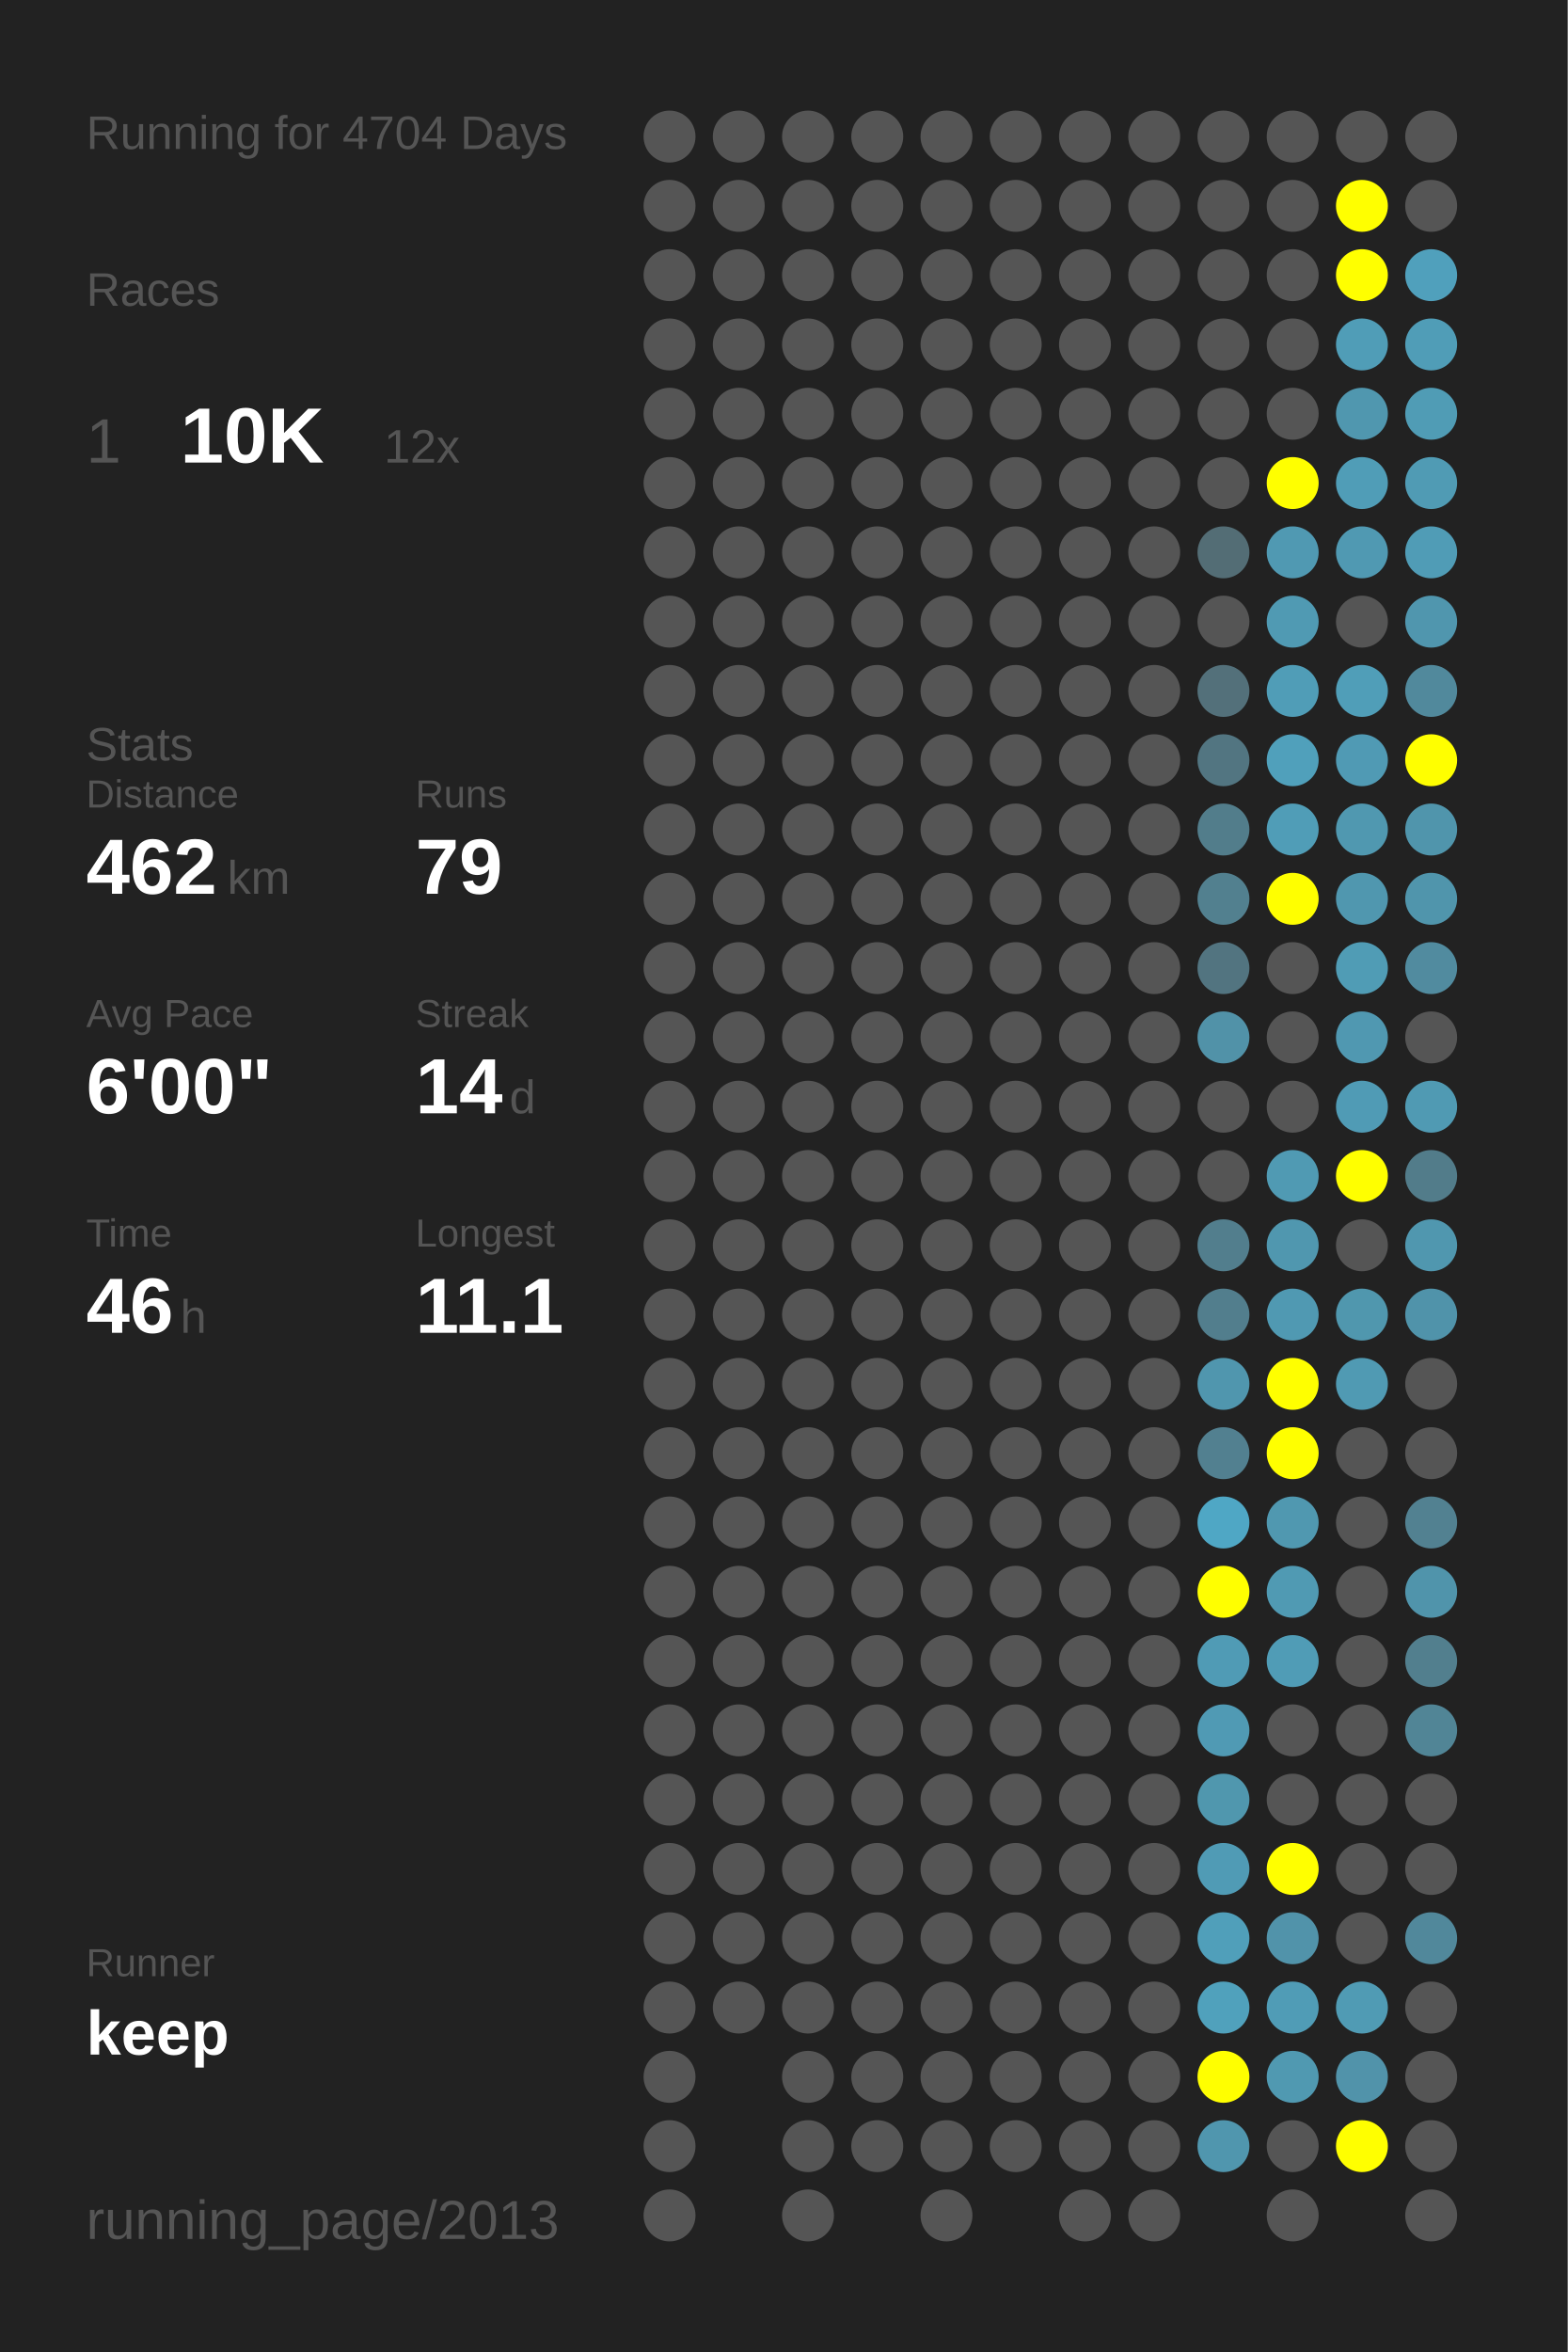
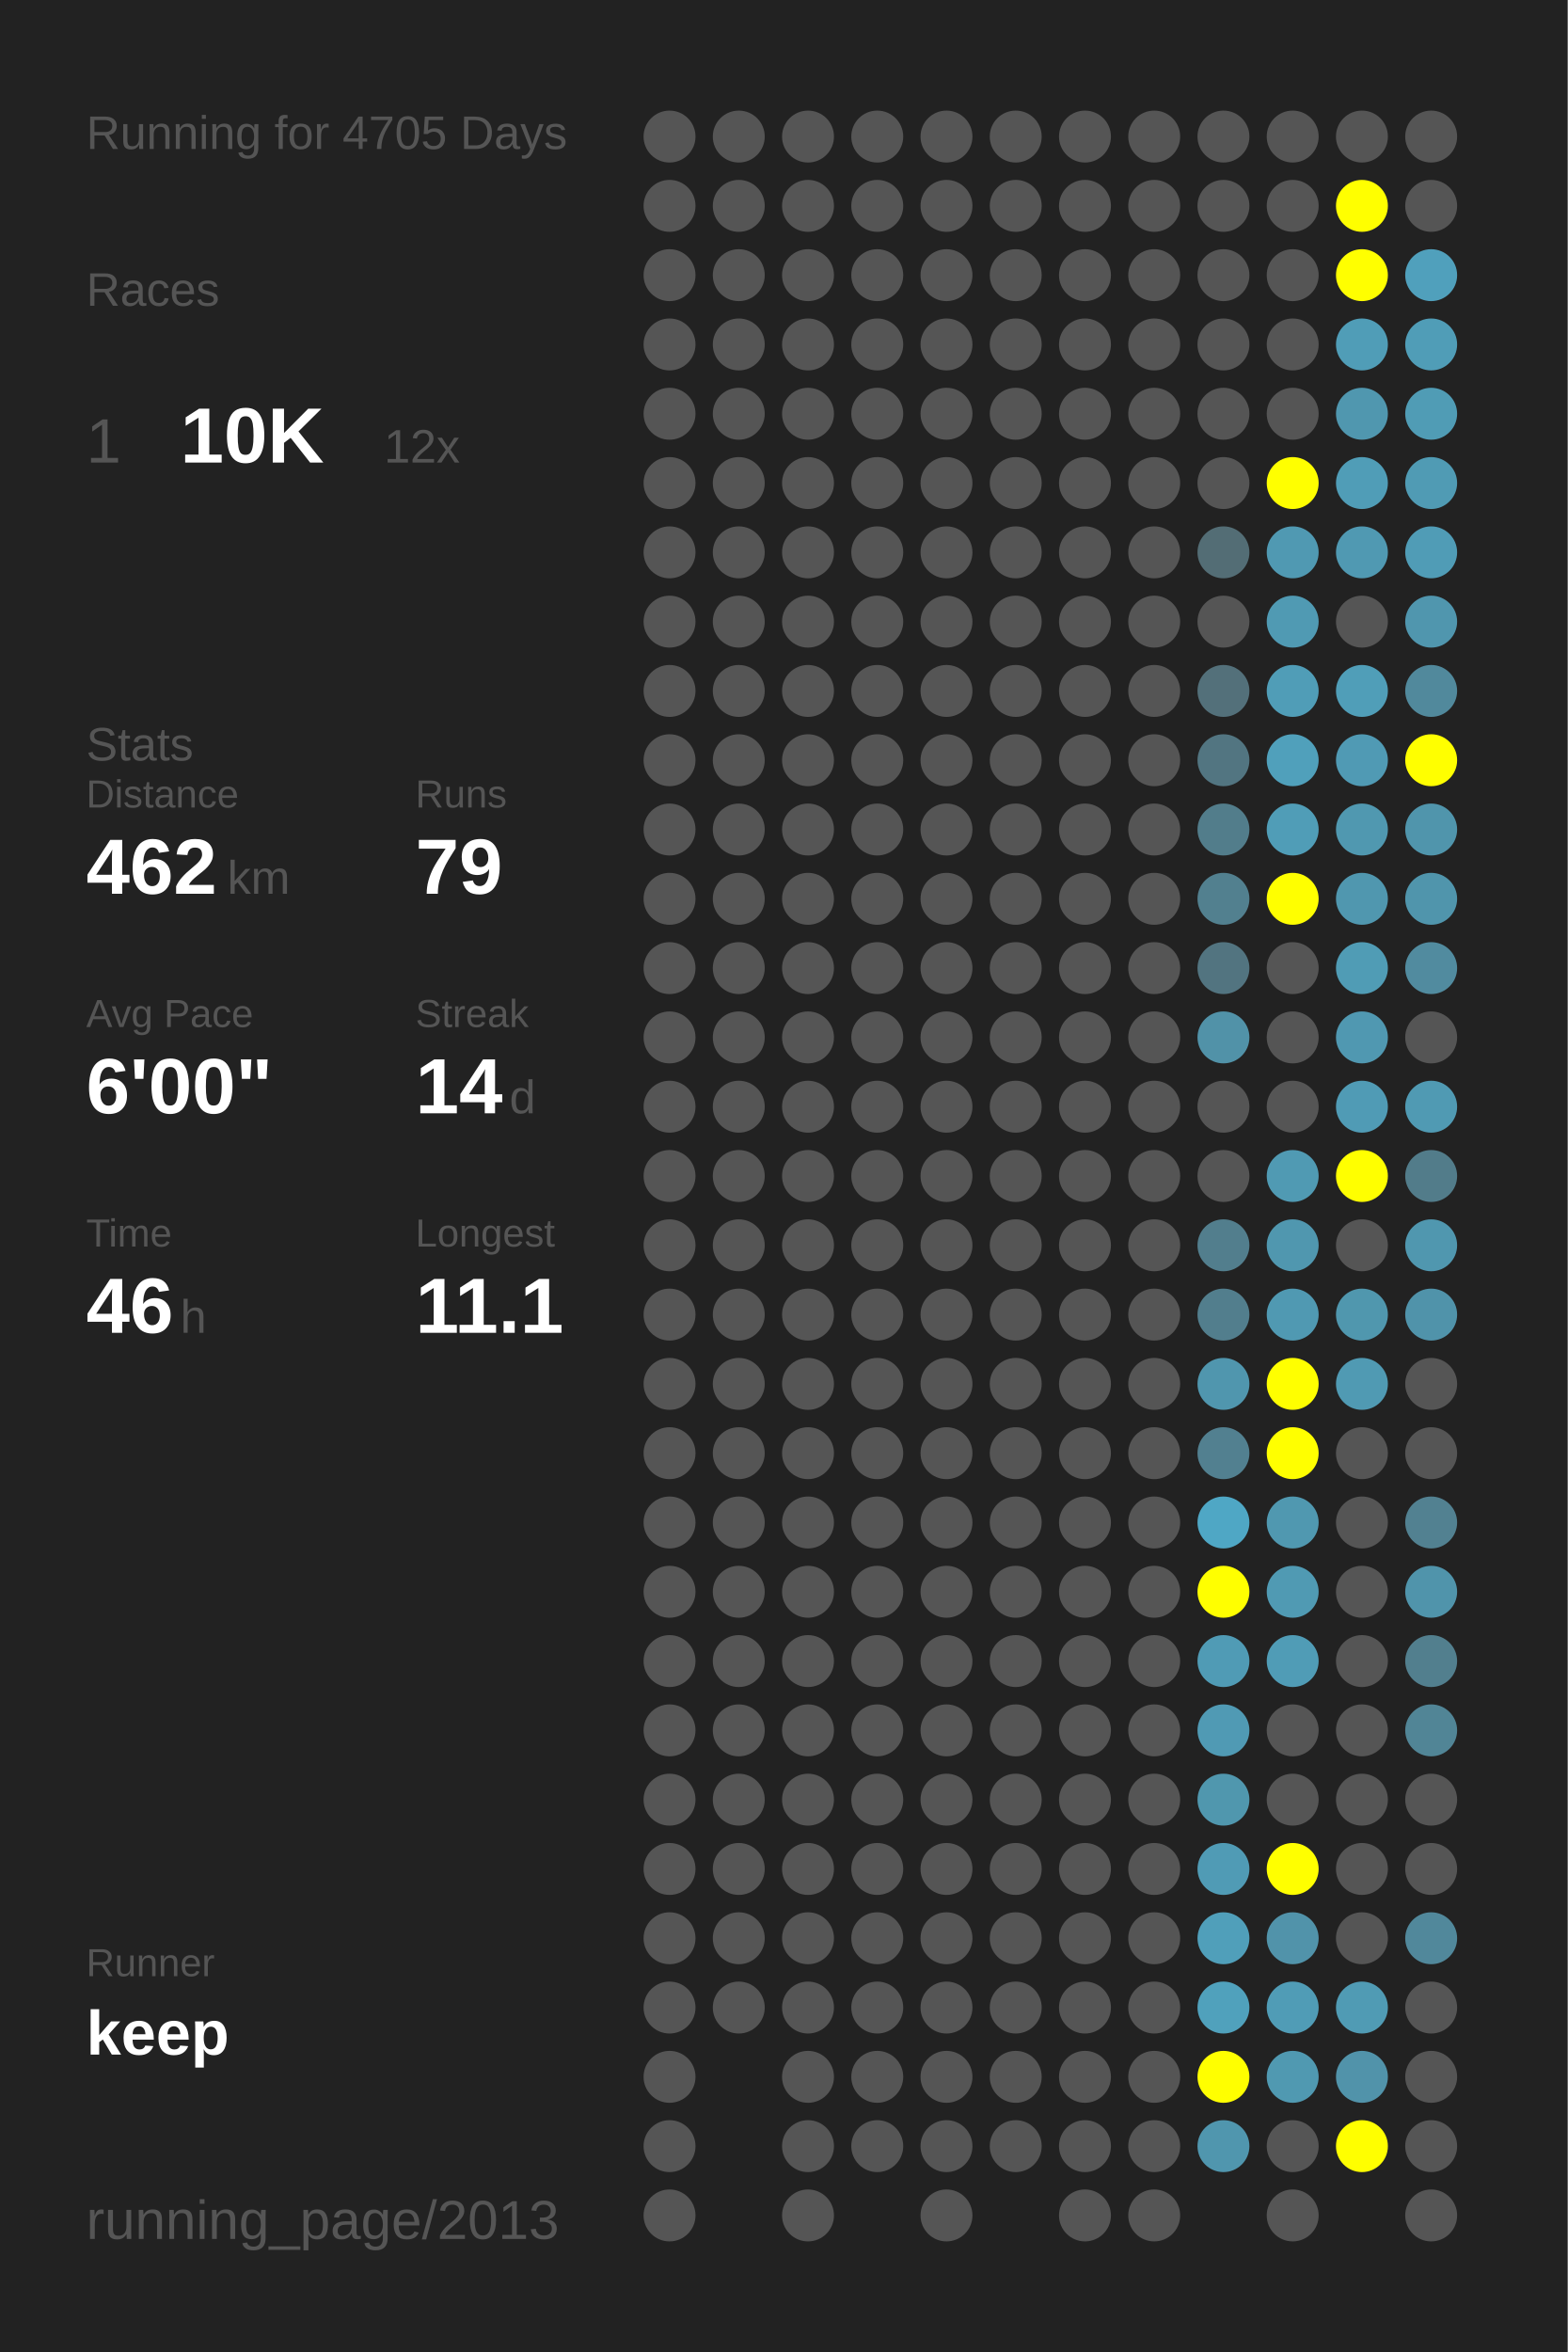
<svg xmlns="http://www.w3.org/2000/svg" baseProfile="full" height="300mm" version="1.1" viewBox="0,0,200,300" width="200mm">
  <defs />
  <rect fill="#222222" height="300" width="200" x="0" y="0" />
-   <text fill="#555555" style="font-size:6px; font-family:Arial;" x="11" y="19">Running for 4704 Days</text>
+   <text fill="#555555" style="font-size:6px; font-family:Arial;" x="11" y="19">Running for 4705 Days</text>
  <text fill="#555555" style="font-size:6px; font-family:Arial;" x="11" y="39">Races</text>
  <text fill="#555555" style="font-size:8px; font-family:Arial;" x="11" y="59">1</text>
  <text fill="#FFFFFF" style="font-size:10px; font-family:Arial; font-weight:bold;" x="23" y="59">10K</text>
  <text fill="#555555" style="font-size:6px; font-family:Arial;" x="49" y="59">12x</text>
  <text fill="#555555" style="font-size:6px; font-family:Arial;" x="11" y="97">Stats</text>
  <text fill="#555555" style="font-size:5px; font-family:Arial;" x="11" y="103">Distance</text>
  <text fill="#FFFFFF" style="font-size:10px; font-family:Arial; font-weight:bold;" x="11" y="114">462</text>
  <text fill="#555555" style="font-size:6px; font-family:Arial;" x="29" y="114">km</text>
  <text fill="#555555" style="font-size:5px; font-family:Arial;" x="53" y="103">Runs</text>
  <text fill="#FFFFFF" style="font-size:10px; font-family:Arial; font-weight:bold;" x="53" y="114">79</text>
  <text fill="#555555" style="font-size:5px; font-family:Arial;" x="11" y="131">Avg Pace</text>
  <text fill="#FFFFFF" style="font-size:10px; font-family:Arial; font-weight:bold;" x="11" y="142">6'00"</text>
  <text fill="#555555" style="font-size:5px; font-family:Arial;" x="53" y="131">Streak</text>
  <text fill="#FFFFFF" style="font-size:10px; font-family:Arial; font-weight:bold;" x="53" y="142">14</text>
  <text fill="#555555" style="font-size:6px; font-family:Arial;" x="65" y="142">d</text>
  <text fill="#555555" style="font-size:5px; font-family:Arial;" x="11" y="159">Time</text>
  <text fill="#FFFFFF" style="font-size:10px; font-family:Arial; font-weight:bold;" x="11" y="170">46</text>
  <text fill="#555555" style="font-size:6px; font-family:Arial;" x="23" y="170">h</text>
  <text fill="#555555" style="font-size:5px; font-family:Arial;" x="53" y="159">Longest</text>
  <text fill="#FFFFFF" style="font-size:10px; font-family:Arial; font-weight:bold;" x="53" y="170">11.1</text>
  <text fill="#555555" style="font-size:5px; font-family:Arial;" x="11" y="252.065">Runner</text>
  <text fill="#FFFFFF" style="font-size:8px; font-family:Arial; font-weight:bold;" x="11" y="262.065">keep</text>
  <text fill="#555555" style="font-size:7px; font-family:Arial;" x="11" y="285.581">running_page/2013</text>
  <circle cx="85.417" cy="17.419" fill="#555555" r="3.312" />
  <circle cx="85.417" cy="26.258" fill="#555555" r="3.312" />
  <circle cx="85.417" cy="35.097" fill="#555555" r="3.312" />
  <circle cx="85.417" cy="43.935" fill="#555555" r="3.312" />
  <circle cx="85.417" cy="52.774" fill="#555555" r="3.312" />
  <circle cx="85.417" cy="61.613" fill="#555555" r="3.312" />
  <circle cx="85.417" cy="70.452" fill="#555555" r="3.312" />
  <circle cx="85.417" cy="79.29" fill="#555555" r="3.312" />
  <circle cx="85.417" cy="88.129" fill="#555555" r="3.312" />
  <circle cx="85.417" cy="96.968" fill="#555555" r="3.312" />
  <circle cx="85.417" cy="105.806" fill="#555555" r="3.312" />
  <circle cx="85.417" cy="114.645" fill="#555555" r="3.312" />
  <circle cx="85.417" cy="123.484" fill="#555555" r="3.312" />
  <circle cx="85.417" cy="132.323" fill="#555555" r="3.312" />
  <circle cx="85.417" cy="141.161" fill="#555555" r="3.312" />
  <circle cx="85.417" cy="150" fill="#555555" r="3.312" />
  <circle cx="85.417" cy="158.839" fill="#555555" r="3.312" />
  <circle cx="85.417" cy="167.677" fill="#555555" r="3.312" />
  <circle cx="85.417" cy="176.516" fill="#555555" r="3.312" />
  <circle cx="85.417" cy="185.355" fill="#555555" r="3.312" />
  <circle cx="85.417" cy="194.194" fill="#555555" r="3.312" />
  <circle cx="85.417" cy="203.032" fill="#555555" r="3.312" />
  <circle cx="85.417" cy="211.871" fill="#555555" r="3.312" />
  <circle cx="85.417" cy="220.71" fill="#555555" r="3.312" />
  <circle cx="85.417" cy="229.548" fill="#555555" r="3.312" />
  <circle cx="85.417" cy="238.387" fill="#555555" r="3.312" />
  <circle cx="85.417" cy="247.226" fill="#555555" r="3.312" />
  <circle cx="85.417" cy="256.065" fill="#555555" r="3.312" />
  <circle cx="85.417" cy="264.903" fill="#555555" r="3.312" />
  <circle cx="85.417" cy="273.742" fill="#555555" r="3.312" />
  <circle cx="85.417" cy="282.581" fill="#555555" r="3.312" />
  <circle cx="94.25" cy="17.419" fill="#555555" r="3.312" />
  <circle cx="94.25" cy="26.258" fill="#555555" r="3.312" />
  <circle cx="94.25" cy="35.097" fill="#555555" r="3.312" />
  <circle cx="94.25" cy="43.935" fill="#555555" r="3.312" />
  <circle cx="94.25" cy="52.774" fill="#555555" r="3.312" />
  <circle cx="94.25" cy="61.613" fill="#555555" r="3.312" />
  <circle cx="94.25" cy="70.452" fill="#555555" r="3.312" />
  <circle cx="94.25" cy="79.29" fill="#555555" r="3.312" />
  <circle cx="94.25" cy="88.129" fill="#555555" r="3.312" />
  <circle cx="94.25" cy="96.968" fill="#555555" r="3.312" />
  <circle cx="94.25" cy="105.806" fill="#555555" r="3.312" />
  <circle cx="94.25" cy="114.645" fill="#555555" r="3.312" />
  <circle cx="94.25" cy="123.484" fill="#555555" r="3.312" />
  <circle cx="94.25" cy="132.323" fill="#555555" r="3.312" />
  <circle cx="94.25" cy="141.161" fill="#555555" r="3.312" />
  <circle cx="94.25" cy="150" fill="#555555" r="3.312" />
  <circle cx="94.25" cy="158.839" fill="#555555" r="3.312" />
  <circle cx="94.25" cy="167.677" fill="#555555" r="3.312" />
  <circle cx="94.25" cy="176.516" fill="#555555" r="3.312" />
  <circle cx="94.25" cy="185.355" fill="#555555" r="3.312" />
  <circle cx="94.25" cy="194.194" fill="#555555" r="3.312" />
  <circle cx="94.25" cy="203.032" fill="#555555" r="3.312" />
  <circle cx="94.25" cy="211.871" fill="#555555" r="3.312" />
  <circle cx="94.25" cy="220.71" fill="#555555" r="3.312" />
  <circle cx="94.25" cy="229.548" fill="#555555" r="3.312" />
  <circle cx="94.25" cy="238.387" fill="#555555" r="3.312" />
  <circle cx="94.25" cy="247.226" fill="#555555" r="3.312" />
  <circle cx="94.25" cy="256.065" fill="#555555" r="3.312" />
  <circle cx="103.083" cy="17.419" fill="#555555" r="3.312" />
  <circle cx="103.083" cy="26.258" fill="#555555" r="3.312" />
  <circle cx="103.083" cy="35.097" fill="#555555" r="3.312" />
  <circle cx="103.083" cy="43.935" fill="#555555" r="3.312" />
  <circle cx="103.083" cy="52.774" fill="#555555" r="3.312" />
  <circle cx="103.083" cy="61.613" fill="#555555" r="3.312" />
  <circle cx="103.083" cy="70.452" fill="#555555" r="3.312" />
  <circle cx="103.083" cy="79.29" fill="#555555" r="3.312" />
  <circle cx="103.083" cy="88.129" fill="#555555" r="3.312" />
  <circle cx="103.083" cy="96.968" fill="#555555" r="3.312" />
  <circle cx="103.083" cy="105.806" fill="#555555" r="3.312" />
  <circle cx="103.083" cy="114.645" fill="#555555" r="3.312" />
  <circle cx="103.083" cy="123.484" fill="#555555" r="3.312" />
  <circle cx="103.083" cy="132.323" fill="#555555" r="3.312" />
  <circle cx="103.083" cy="141.161" fill="#555555" r="3.312" />
  <circle cx="103.083" cy="150" fill="#555555" r="3.312" />
  <circle cx="103.083" cy="158.839" fill="#555555" r="3.312" />
  <circle cx="103.083" cy="167.677" fill="#555555" r="3.312" />
  <circle cx="103.083" cy="176.516" fill="#555555" r="3.312" />
  <circle cx="103.083" cy="185.355" fill="#555555" r="3.312" />
  <circle cx="103.083" cy="194.194" fill="#555555" r="3.312" />
  <circle cx="103.083" cy="203.032" fill="#555555" r="3.312" />
  <circle cx="103.083" cy="211.871" fill="#555555" r="3.312" />
  <circle cx="103.083" cy="220.71" fill="#555555" r="3.312" />
  <circle cx="103.083" cy="229.548" fill="#555555" r="3.312" />
  <circle cx="103.083" cy="238.387" fill="#555555" r="3.312" />
  <circle cx="103.083" cy="247.226" fill="#555555" r="3.312" />
  <circle cx="103.083" cy="256.065" fill="#555555" r="3.312" />
  <circle cx="103.083" cy="264.903" fill="#555555" r="3.312" />
  <circle cx="103.083" cy="273.742" fill="#555555" r="3.312" />
  <circle cx="103.083" cy="282.581" fill="#555555" r="3.312" />
  <circle cx="111.917" cy="17.419" fill="#555555" r="3.312" />
  <circle cx="111.917" cy="26.258" fill="#555555" r="3.312" />
  <circle cx="111.917" cy="35.097" fill="#555555" r="3.312" />
  <circle cx="111.917" cy="43.935" fill="#555555" r="3.312" />
  <circle cx="111.917" cy="52.774" fill="#555555" r="3.312" />
  <circle cx="111.917" cy="61.613" fill="#555555" r="3.312" />
  <circle cx="111.917" cy="70.452" fill="#555555" r="3.312" />
  <circle cx="111.917" cy="79.29" fill="#555555" r="3.312" />
  <circle cx="111.917" cy="88.129" fill="#555555" r="3.312" />
  <circle cx="111.917" cy="96.968" fill="#555555" r="3.312" />
  <circle cx="111.917" cy="105.806" fill="#555555" r="3.312" />
  <circle cx="111.917" cy="114.645" fill="#555555" r="3.312" />
  <circle cx="111.917" cy="123.484" fill="#555555" r="3.312" />
  <circle cx="111.917" cy="132.323" fill="#555555" r="3.312" />
  <circle cx="111.917" cy="141.161" fill="#555555" r="3.312" />
  <circle cx="111.917" cy="150" fill="#555555" r="3.312" />
  <circle cx="111.917" cy="158.839" fill="#555555" r="3.312" />
  <circle cx="111.917" cy="167.677" fill="#555555" r="3.312" />
  <circle cx="111.917" cy="176.516" fill="#555555" r="3.312" />
  <circle cx="111.917" cy="185.355" fill="#555555" r="3.312" />
  <circle cx="111.917" cy="194.194" fill="#555555" r="3.312" />
  <circle cx="111.917" cy="203.032" fill="#555555" r="3.312" />
  <circle cx="111.917" cy="211.871" fill="#555555" r="3.312" />
  <circle cx="111.917" cy="220.71" fill="#555555" r="3.312" />
  <circle cx="111.917" cy="229.548" fill="#555555" r="3.312" />
  <circle cx="111.917" cy="238.387" fill="#555555" r="3.312" />
  <circle cx="111.917" cy="247.226" fill="#555555" r="3.312" />
  <circle cx="111.917" cy="256.065" fill="#555555" r="3.312" />
  <circle cx="111.917" cy="264.903" fill="#555555" r="3.312" />
  <circle cx="111.917" cy="273.742" fill="#555555" r="3.312" />
  <circle cx="120.75" cy="17.419" fill="#555555" r="3.312" />
  <circle cx="120.75" cy="26.258" fill="#555555" r="3.312" />
  <circle cx="120.75" cy="35.097" fill="#555555" r="3.312" />
  <circle cx="120.75" cy="43.935" fill="#555555" r="3.312" />
  <circle cx="120.75" cy="52.774" fill="#555555" r="3.312" />
  <circle cx="120.75" cy="61.613" fill="#555555" r="3.312" />
  <circle cx="120.75" cy="70.452" fill="#555555" r="3.312" />
  <circle cx="120.75" cy="79.29" fill="#555555" r="3.312" />
  <circle cx="120.75" cy="88.129" fill="#555555" r="3.312" />
  <circle cx="120.75" cy="96.968" fill="#555555" r="3.312" />
  <circle cx="120.75" cy="105.806" fill="#555555" r="3.312" />
  <circle cx="120.75" cy="114.645" fill="#555555" r="3.312" />
  <circle cx="120.75" cy="123.484" fill="#555555" r="3.312" />
  <circle cx="120.75" cy="132.323" fill="#555555" r="3.312" />
  <circle cx="120.75" cy="141.161" fill="#555555" r="3.312" />
  <circle cx="120.75" cy="150" fill="#555555" r="3.312" />
  <circle cx="120.75" cy="158.839" fill="#555555" r="3.312" />
  <circle cx="120.75" cy="167.677" fill="#555555" r="3.312" />
  <circle cx="120.75" cy="176.516" fill="#555555" r="3.312" />
  <circle cx="120.75" cy="185.355" fill="#555555" r="3.312" />
  <circle cx="120.75" cy="194.194" fill="#555555" r="3.312" />
  <circle cx="120.75" cy="203.032" fill="#555555" r="3.312" />
  <circle cx="120.75" cy="211.871" fill="#555555" r="3.312" />
  <circle cx="120.75" cy="220.71" fill="#555555" r="3.312" />
  <circle cx="120.75" cy="229.548" fill="#555555" r="3.312" />
  <circle cx="120.75" cy="238.387" fill="#555555" r="3.312" />
  <circle cx="120.75" cy="247.226" fill="#555555" r="3.312" />
  <circle cx="120.75" cy="256.065" fill="#555555" r="3.312" />
  <circle cx="120.75" cy="264.903" fill="#555555" r="3.312" />
  <circle cx="120.75" cy="273.742" fill="#555555" r="3.312" />
  <circle cx="120.75" cy="282.581" fill="#555555" r="3.312" />
  <circle cx="129.583" cy="17.419" fill="#555555" r="3.312" />
  <circle cx="129.583" cy="26.258" fill="#555555" r="3.312" />
  <circle cx="129.583" cy="35.097" fill="#555555" r="3.312" />
  <circle cx="129.583" cy="43.935" fill="#555555" r="3.312" />
  <circle cx="129.583" cy="52.774" fill="#555555" r="3.312" />
  <circle cx="129.583" cy="61.613" fill="#555555" r="3.312" />
  <circle cx="129.583" cy="70.452" fill="#555555" r="3.312" />
  <circle cx="129.583" cy="79.29" fill="#555555" r="3.312" />
  <circle cx="129.583" cy="88.129" fill="#555555" r="3.312" />
  <circle cx="129.583" cy="96.968" fill="#555555" r="3.312" />
  <circle cx="129.583" cy="105.806" fill="#555555" r="3.312" />
  <circle cx="129.583" cy="114.645" fill="#555555" r="3.312" />
  <circle cx="129.583" cy="123.484" fill="#555555" r="3.312" />
  <circle cx="129.583" cy="132.323" fill="#555555" r="3.312" />
  <circle cx="129.583" cy="141.161" fill="#555555" r="3.312" />
  <circle cx="129.583" cy="150" fill="#555555" r="3.312" />
  <circle cx="129.583" cy="158.839" fill="#555555" r="3.312" />
  <circle cx="129.583" cy="167.677" fill="#555555" r="3.312" />
  <circle cx="129.583" cy="176.516" fill="#555555" r="3.312" />
  <circle cx="129.583" cy="185.355" fill="#555555" r="3.312" />
  <circle cx="129.583" cy="194.194" fill="#555555" r="3.312" />
  <circle cx="129.583" cy="203.032" fill="#555555" r="3.312" />
  <circle cx="129.583" cy="211.871" fill="#555555" r="3.312" />
  <circle cx="129.583" cy="220.71" fill="#555555" r="3.312" />
  <circle cx="129.583" cy="229.548" fill="#555555" r="3.312" />
  <circle cx="129.583" cy="238.387" fill="#555555" r="3.312" />
  <circle cx="129.583" cy="247.226" fill="#555555" r="3.312" />
  <circle cx="129.583" cy="256.065" fill="#555555" r="3.312" />
  <circle cx="129.583" cy="264.903" fill="#555555" r="3.312" />
  <circle cx="129.583" cy="273.742" fill="#555555" r="3.312" />
  <circle cx="138.417" cy="17.419" fill="#555555" r="3.312" />
  <circle cx="138.417" cy="26.258" fill="#555555" r="3.312" />
  <circle cx="138.417" cy="35.097" fill="#555555" r="3.312" />
  <circle cx="138.417" cy="43.935" fill="#555555" r="3.312" />
  <circle cx="138.417" cy="52.774" fill="#555555" r="3.312" />
  <circle cx="138.417" cy="61.613" fill="#555555" r="3.312" />
  <circle cx="138.417" cy="70.452" fill="#555555" r="3.312" />
  <circle cx="138.417" cy="79.29" fill="#555555" r="3.312" />
  <circle cx="138.417" cy="88.129" fill="#555555" r="3.312" />
  <circle cx="138.417" cy="96.968" fill="#555555" r="3.312" />
  <circle cx="138.417" cy="105.806" fill="#555555" r="3.312" />
  <circle cx="138.417" cy="114.645" fill="#555555" r="3.312" />
  <circle cx="138.417" cy="123.484" fill="#555555" r="3.312" />
  <circle cx="138.417" cy="132.323" fill="#555555" r="3.312" />
  <circle cx="138.417" cy="141.161" fill="#555555" r="3.312" />
  <circle cx="138.417" cy="150" fill="#555555" r="3.312" />
  <circle cx="138.417" cy="158.839" fill="#555555" r="3.312" />
  <circle cx="138.417" cy="167.677" fill="#555555" r="3.312" />
  <circle cx="138.417" cy="176.516" fill="#555555" r="3.312" />
  <circle cx="138.417" cy="185.355" fill="#555555" r="3.312" />
  <circle cx="138.417" cy="194.194" fill="#555555" r="3.312" />
  <circle cx="138.417" cy="203.032" fill="#555555" r="3.312" />
  <circle cx="138.417" cy="211.871" fill="#555555" r="3.312" />
  <circle cx="138.417" cy="220.71" fill="#555555" r="3.312" />
  <circle cx="138.417" cy="229.548" fill="#555555" r="3.312" />
  <circle cx="138.417" cy="238.387" fill="#555555" r="3.312" />
  <circle cx="138.417" cy="247.226" fill="#555555" r="3.312" />
  <circle cx="138.417" cy="256.065" fill="#555555" r="3.312" />
  <circle cx="138.417" cy="264.903" fill="#555555" r="3.312" />
  <circle cx="138.417" cy="273.742" fill="#555555" r="3.312" />
  <circle cx="138.417" cy="282.581" fill="#555555" r="3.312" />
  <circle cx="147.25" cy="17.419" fill="#555555" r="3.312" />
  <circle cx="147.25" cy="26.258" fill="#555555" r="3.312" />
  <circle cx="147.25" cy="35.097" fill="#555555" r="3.312" />
  <circle cx="147.25" cy="43.935" fill="#555555" r="3.312" />
  <circle cx="147.25" cy="52.774" fill="#555555" r="3.312" />
  <circle cx="147.25" cy="61.613" fill="#555555" r="3.312" />
  <circle cx="147.25" cy="70.452" fill="#555555" r="3.312" />
  <circle cx="147.25" cy="79.29" fill="#555555" r="3.312" />
  <circle cx="147.25" cy="88.129" fill="#555555" r="3.312" />
  <circle cx="147.25" cy="96.968" fill="#555555" r="3.312" />
  <circle cx="147.25" cy="105.806" fill="#555555" r="3.312" />
  <circle cx="147.25" cy="114.645" fill="#555555" r="3.312" />
  <circle cx="147.25" cy="123.484" fill="#555555" r="3.312" />
  <circle cx="147.25" cy="132.323" fill="#555555" r="3.312" />
  <circle cx="147.25" cy="141.161" fill="#555555" r="3.312" />
  <circle cx="147.25" cy="150" fill="#555555" r="3.312" />
  <circle cx="147.25" cy="158.839" fill="#555555" r="3.312" />
  <circle cx="147.25" cy="167.677" fill="#555555" r="3.312" />
  <circle cx="147.25" cy="176.516" fill="#555555" r="3.312" />
  <circle cx="147.25" cy="185.355" fill="#555555" r="3.312" />
  <circle cx="147.25" cy="194.194" fill="#555555" r="3.312" />
  <circle cx="147.25" cy="203.032" fill="#555555" r="3.312" />
  <circle cx="147.25" cy="211.871" fill="#555555" r="3.312" />
  <circle cx="147.25" cy="220.71" fill="#555555" r="3.312" />
  <circle cx="147.25" cy="229.548" fill="#555555" r="3.312" />
  <circle cx="147.25" cy="238.387" fill="#555555" r="3.312" />
  <circle cx="147.25" cy="247.226" fill="#555555" r="3.312" />
  <circle cx="147.25" cy="256.065" fill="#555555" r="3.312" />
  <circle cx="147.25" cy="264.903" fill="#555555" r="3.312" />
  <circle cx="147.25" cy="273.742" fill="#555555" r="3.312" />
  <circle cx="147.25" cy="282.581" fill="#555555" r="3.312" />
  <circle cx="156.083" cy="17.419" fill="#555555" r="3.312" />
  <circle cx="156.083" cy="26.258" fill="#555555" r="3.312" />
  <circle cx="156.083" cy="35.097" fill="#555555" r="3.312" />
  <circle cx="156.083" cy="43.935" fill="#555555" r="3.312" />
  <circle cx="156.083" cy="52.774" fill="#555555" r="3.312" />
  <circle cx="156.083" cy="61.613" fill="#555555" r="3.312" />
  <circle cx="156.083" cy="70.452" fill="#536d75" r="3.312" />
  <circle cx="156.083" cy="79.29" fill="#555555" r="3.312" />
  <circle cx="156.083" cy="88.129" fill="#53707a" r="3.312" />
  <circle cx="156.083" cy="96.968" fill="#527581" r="3.312" />
  <circle cx="156.083" cy="105.806" fill="#527d8b" r="3.312" />
  <circle cx="156.083" cy="114.645" fill="#52808f" r="3.312" />
  <circle cx="156.083" cy="123.484" fill="#527480" r="3.312" />
  <circle cx="156.083" cy="132.323" fill="#5192a8" r="3.312" />
  <circle cx="156.083" cy="141.161" fill="#555555" r="3.312" />
  <circle cx="156.083" cy="150" fill="#555555" r="3.312" />
  <circle cx="156.083" cy="158.839" fill="#527e8d" r="3.312" />
  <circle cx="156.083" cy="167.677" fill="#527e8d" r="3.312" />
  <circle cx="156.083" cy="176.516" fill="#5096ae" r="3.312" />
  <circle cx="156.083" cy="185.355" fill="#528090" r="3.312" />
  <circle cx="156.083" cy="194.194" fill="#4fa7c5" r="3.312" />
  <circle cx="156.083" cy="203.032" fill="#FFFF00" r="3.312" />
  <circle cx="156.083" cy="211.871" fill="#509bb5" r="3.312" />
  <circle cx="156.083" cy="220.71" fill="#509ab4" r="3.312" />
  <circle cx="156.083" cy="229.548" fill="#5097ae" r="3.312" />
  <circle cx="156.083" cy="238.387" fill="#509bb5" r="3.312" />
  <circle cx="156.083" cy="247.226" fill="#509fba" r="3.312" />
  <circle cx="156.083" cy="256.065" fill="#50a1bc" r="3.312" />
  <circle cx="156.083" cy="264.903" fill="#FFFF00" r="3.312" />
  <circle cx="156.083" cy="273.742" fill="#5096ae" r="3.312" />
  <circle cx="164.917" cy="17.419" fill="#555555" r="3.312" />
  <circle cx="164.917" cy="26.258" fill="#555555" r="3.312" />
  <circle cx="164.917" cy="35.097" fill="#555555" r="3.312" />
  <circle cx="164.917" cy="43.935" fill="#555555" r="3.312" />
  <circle cx="164.917" cy="52.774" fill="#555555" r="3.312" />
  <circle cx="164.917" cy="61.613" fill="#FFFF00" r="3.312" />
  <circle cx="164.917" cy="70.452" fill="#5099b2" r="3.312" />
  <circle cx="164.917" cy="79.29" fill="#509ab3" r="3.312" />
  <circle cx="164.917" cy="88.129" fill="#509db7" r="3.312" />
  <circle cx="164.917" cy="96.968" fill="#50a0bb" r="3.312" />
  <circle cx="164.917" cy="105.806" fill="#509db7" r="3.312" />
  <circle cx="164.917" cy="114.645" fill="#FFFF00" r="3.312" />
  <circle cx="164.917" cy="123.484" fill="#555555" r="3.312" />
  <circle cx="164.917" cy="132.323" fill="#555555" r="3.312" />
  <circle cx="164.917" cy="141.161" fill="#555555" r="3.312" />
  <circle cx="164.917" cy="150" fill="#509ab3" r="3.312" />
  <circle cx="164.917" cy="158.839" fill="#5097af" r="3.312" />
  <circle cx="164.917" cy="167.677" fill="#5099b2" r="3.312" />
  <circle cx="164.917" cy="176.516" fill="#FFFF00" r="3.312" />
  <circle cx="164.917" cy="185.355" fill="#FFFF00" r="3.312" />
  <circle cx="164.917" cy="194.194" fill="#5098b0" r="3.312" />
  <circle cx="164.917" cy="203.032" fill="#509ab3" r="3.312" />
  <circle cx="164.917" cy="211.871" fill="#509cb6" r="3.312" />
  <circle cx="164.917" cy="220.71" fill="#555555" r="3.312" />
  <circle cx="164.917" cy="229.548" fill="#555555" r="3.312" />
  <circle cx="164.917" cy="238.387" fill="#FFFF00" r="3.312" />
  <circle cx="164.917" cy="247.226" fill="#5193aa" r="3.312" />
  <circle cx="164.917" cy="256.065" fill="#509cb6" r="3.312" />
  <circle cx="164.917" cy="264.903" fill="#5099b1" r="3.312" />
  <circle cx="164.917" cy="273.742" fill="#555555" r="3.312" />
  <circle cx="164.917" cy="282.581" fill="#555555" r="3.312" />
  <circle cx="173.75" cy="17.419" fill="#555555" r="3.312" />
  <circle cx="173.75" cy="26.258" fill="#FFFF00" r="3.312" />
  <circle cx="173.75" cy="35.097" fill="#FFFF00" r="3.312" />
  <circle cx="173.75" cy="43.935" fill="#509db7" r="3.312" />
  <circle cx="173.75" cy="52.774" fill="#5097af" r="3.312" />
  <circle cx="173.75" cy="61.613" fill="#509db7" r="3.312" />
  <circle cx="173.75" cy="70.452" fill="#5099b2" r="3.312" />
  <circle cx="173.75" cy="79.29" fill="#555555" r="3.312" />
  <circle cx="173.75" cy="88.129" fill="#509eb8" r="3.312" />
  <circle cx="173.75" cy="96.968" fill="#509ab4" r="3.312" />
  <circle cx="173.75" cy="105.806" fill="#5098b0" r="3.312" />
  <circle cx="173.75" cy="114.645" fill="#5097af" r="3.312" />
  <circle cx="173.75" cy="123.484" fill="#509cb5" r="3.312" />
  <circle cx="173.75" cy="132.323" fill="#5098b1" r="3.312" />
  <circle cx="173.75" cy="141.161" fill="#509bb5" r="3.312" />
  <circle cx="173.75" cy="150" fill="#FFFF00" r="3.312" />
  <circle cx="173.75" cy="158.839" fill="#555555" r="3.312" />
  <circle cx="173.75" cy="167.677" fill="#5097ae" r="3.312" />
  <circle cx="173.75" cy="176.516" fill="#509ab3" r="3.312" />
  <circle cx="173.75" cy="185.355" fill="#555555" r="3.312" />
  <circle cx="173.75" cy="194.194" fill="#555555" r="3.312" />
  <circle cx="173.75" cy="203.032" fill="#555555" r="3.312" />
  <circle cx="173.75" cy="211.871" fill="#555555" r="3.312" />
  <circle cx="173.75" cy="220.71" fill="#555555" r="3.312" />
  <circle cx="173.75" cy="229.548" fill="#555555" r="3.312" />
  <circle cx="173.75" cy="238.387" fill="#555555" r="3.312" />
  <circle cx="173.75" cy="247.226" fill="#555555" r="3.312" />
  <circle cx="173.75" cy="256.065" fill="#509bb4" r="3.312" />
  <circle cx="173.75" cy="264.903" fill="#5193aa" r="3.312" />
  <circle cx="173.75" cy="273.742" fill="#FFFF00" r="3.312" />
  <circle cx="182.583" cy="17.419" fill="#555555" r="3.312" />
  <circle cx="182.583" cy="26.258" fill="#555555" r="3.312" />
  <circle cx="182.583" cy="35.097" fill="#50a0bc" r="3.312" />
  <circle cx="182.583" cy="43.935" fill="#509db7" r="3.312" />
  <circle cx="182.583" cy="52.774" fill="#509cb5" r="3.312" />
  <circle cx="182.583" cy="61.613" fill="#509bb4" r="3.312" />
  <circle cx="182.583" cy="70.452" fill="#509cb6" r="3.312" />
  <circle cx="182.583" cy="79.29" fill="#5096ae" r="3.312" />
  <circle cx="182.583" cy="88.129" fill="#51899c" r="3.312" />
  <circle cx="182.583" cy="96.968" fill="#FFFF00" r="3.312" />
  <circle cx="182.583" cy="105.806" fill="#5095ac" r="3.312" />
  <circle cx="182.583" cy="114.645" fill="#5095ac" r="3.312" />
  <circle cx="182.583" cy="123.484" fill="#518b9f" r="3.312" />
  <circle cx="182.583" cy="132.323" fill="#555555" r="3.312" />
  <circle cx="182.583" cy="141.161" fill="#509ab3" r="3.312" />
  <circle cx="182.583" cy="150" fill="#527c8a" r="3.312" />
  <circle cx="182.583" cy="158.839" fill="#5097af" r="3.312" />
  <circle cx="182.583" cy="167.677" fill="#5093aa" r="3.312" />
  <circle cx="182.583" cy="176.516" fill="#555555" r="3.312" />
  <circle cx="182.583" cy="185.355" fill="#555555" r="3.312" />
  <circle cx="182.583" cy="194.194" fill="#528191" r="3.312" />
  <circle cx="182.583" cy="203.032" fill="#5094ab" r="3.312" />
  <circle cx="182.583" cy="211.871" fill="#527f8e" r="3.312" />
  <circle cx="182.583" cy="220.71" fill="#518596" r="3.312" />
  <circle cx="182.583" cy="229.548" fill="#555555" r="3.312" />
  <circle cx="182.583" cy="238.387" fill="#555555" r="3.312" />
  <circle cx="182.583" cy="247.226" fill="#51889b" r="3.312" />
  <circle cx="182.583" cy="256.065" fill="#555555" r="3.312" />
  <circle cx="182.583" cy="264.903" fill="#555555" r="3.312" />
  <circle cx="182.583" cy="273.742" fill="#555555" r="3.312" />
  <circle cx="182.583" cy="282.581" fill="#555555" r="3.312" />
</svg>
